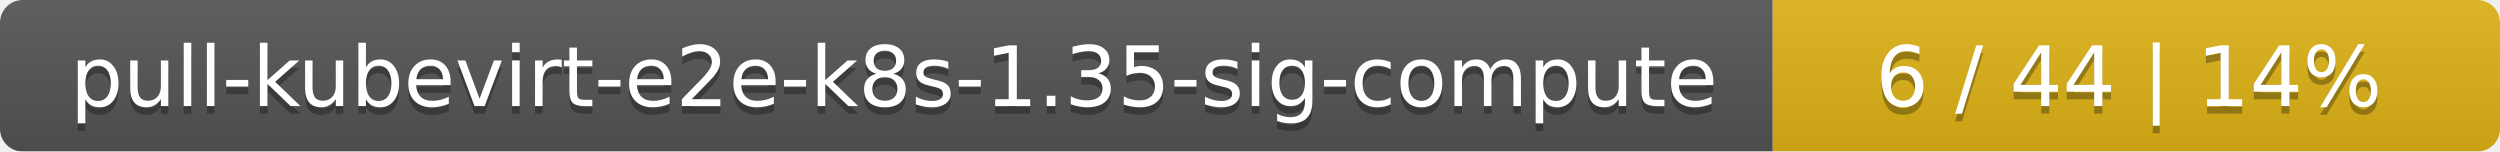
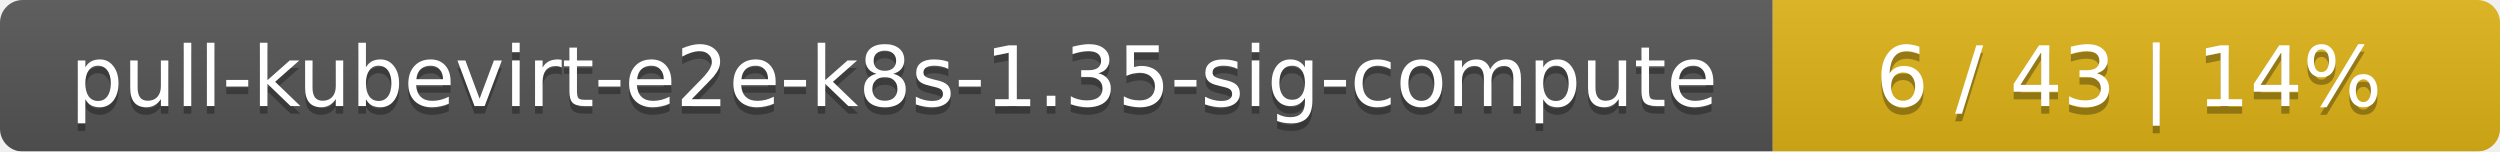
<svg xmlns="http://www.w3.org/2000/svg" width="330" height="20">
  <linearGradient id="smooth" x2="0" y2="100%">
    <stop offset="0" stop-color="#bbb" stop-opacity=".1" />
    <stop offset="1" stop-opacity=".1" />
  </linearGradient>
  <mask id="round">
    <rect width="330" height="20" rx="3" fill="#fff" />
  </mask>
  <g mask="url(#round)">
    <rect width="234" height="20" fill="#555" />
    <rect x="234" width="96" height="20" fill="#dfb317" />
    <rect width="330" height="20" fill="url(#smooth)" />
  </g>
  <g fill="#fff" text-anchor="middle" font-family="DejaVu Sans,Verdana,Geneva,sans-serif" font-size="11">
    <text x="118" y="15" fill="#010101" fill-opacity=".3">pull-kubevirt-e2e-k8s-1.35-sig-compute</text>
    <text x="118" y="14">pull-kubevirt-e2e-k8s-1.35-sig-compute</text>
-     <text x="281" y="15" fill="#010101" fill-opacity=".3">6 / 44    |    14%</text>
-     <text x="281" y="14">6 / 44    |    14%</text>
+     <text x="281" y="15" fill="#010101" fill-opacity=".3">6 / 43    |    14%</text>
+     <text x="281" y="14">6 / 43    |    14%</text>
  </g>
</svg>
